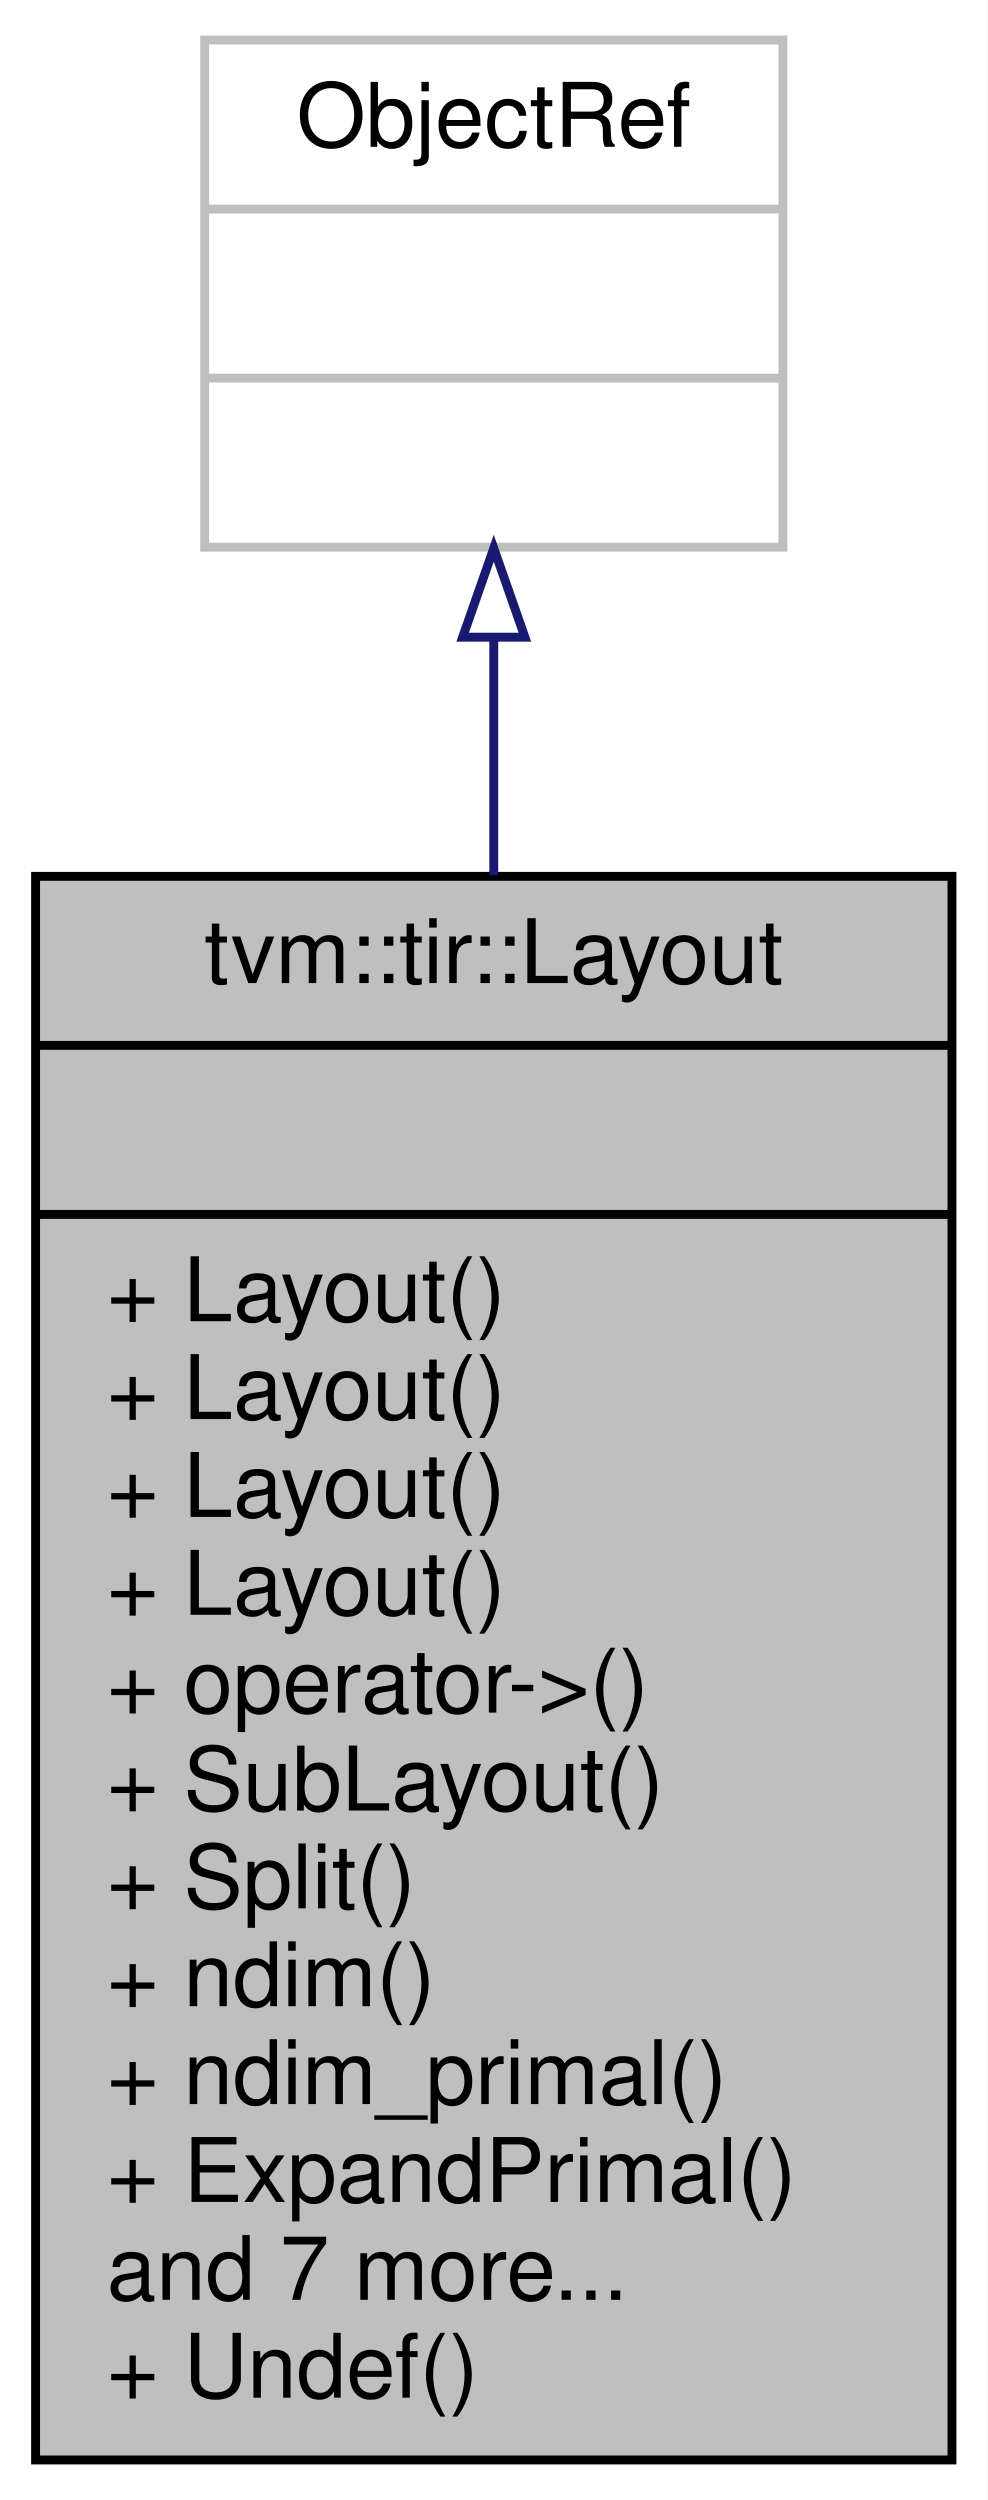
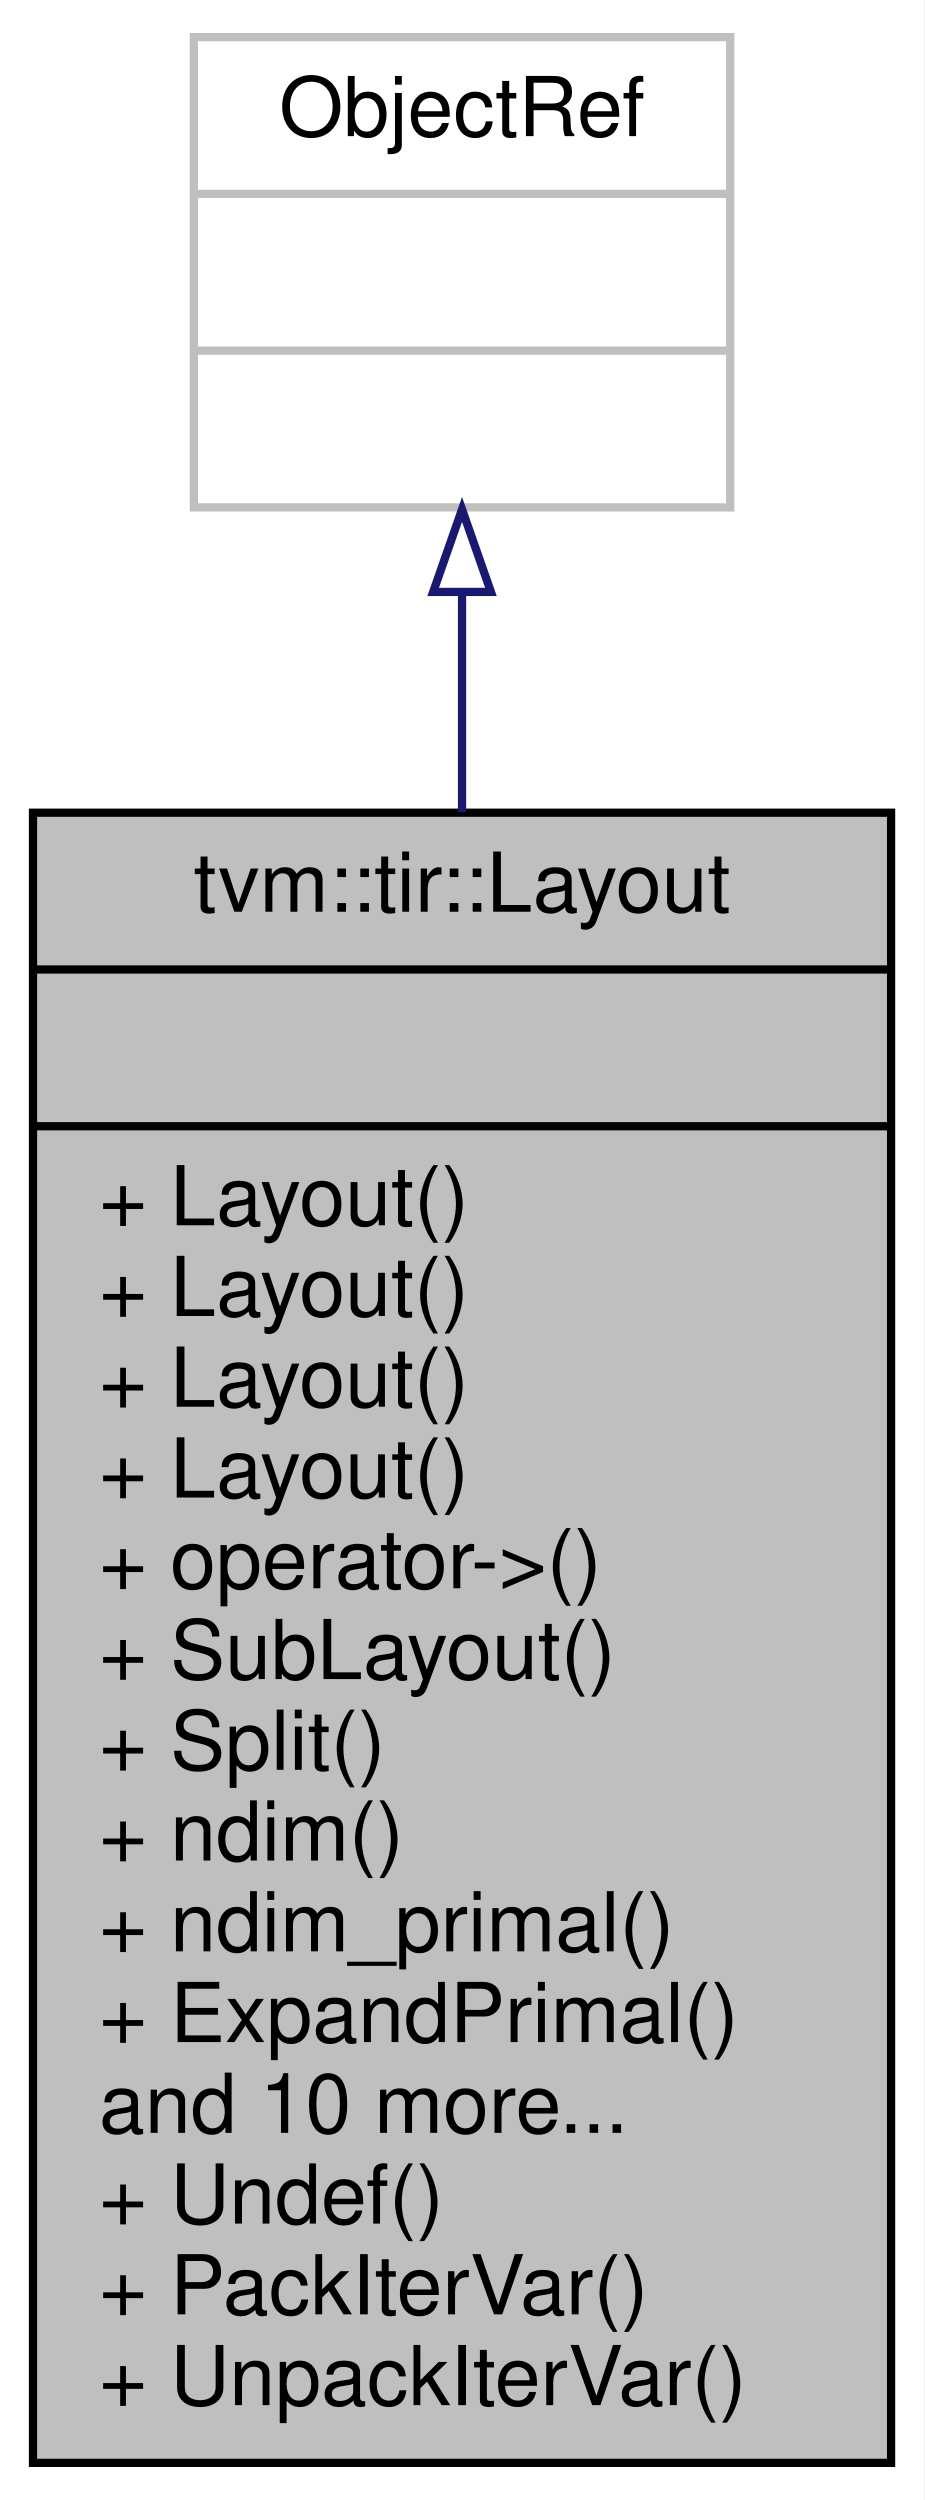
- <svg xmlns="http://www.w3.org/2000/svg" xmlns:xlink="http://www.w3.org/1999/xlink" width="111pt" height="281pt" viewBox="0.00 0.00 111.00 281.00">
-   <g id="graph0" class="graph" transform="scale(1 1) rotate(0) translate(4 277)">
-     <polygon fill="white" stroke="transparent" points="-4,4 -4,-277 107,-277 107,4 -4,4" />
+ <svg xmlns="http://www.w3.org/2000/svg" xmlns:xlink="http://www.w3.org/1999/xlink" width="112pt" height="303pt" viewBox="0.00 0.00 112.00 303.00">
+   <g id="graph0" class="graph" transform="scale(1 1) rotate(0) translate(4 299)">
+     <polygon fill="white" stroke="transparent" points="-4,4 -4,-299 108,-299 108,4 -4,4" />
    <g id="node1" class="node">
      <g id="a_node1">
        <a xlink:title="Managed reference to LayoutNode.">
-           <polygon fill="#bfbfbf" stroke="black" points="0,-0.5 0,-178.5 103,-178.5 103,-0.5 0,-0.5" />
-           <text text-anchor="middle" x="51.5" y="-166.5" font-family="Helvetica,sans-Serif" font-size="10.00">tvm::tir::Layout</text>
-           <polyline fill="none" stroke="black" points="0,-159.5 103,-159.5 " />
-           <text text-anchor="middle" x="51.5" y="-147.5" font-family="Helvetica,sans-Serif" font-size="10.00"> </text>
-           <polyline fill="none" stroke="black" points="0,-140.5 103,-140.5 " />
+           <polygon fill="#bfbfbf" stroke="black" points="0,-0.5 0,-200.5 104,-200.5 104,-0.5 0,-0.5" />
+           <text text-anchor="middle" x="52" y="-188.5" font-family="Helvetica,sans-Serif" font-size="10.00">tvm::tir::Layout</text>
+           <polyline fill="none" stroke="black" points="0,-181.5 104,-181.5 " />
+           <text text-anchor="middle" x="52" y="-169.5" font-family="Helvetica,sans-Serif" font-size="10.00"> </text>
+           <polyline fill="none" stroke="black" points="0,-162.5 104,-162.5 " />
+           <text text-anchor="start" x="8" y="-150.5" font-family="Helvetica,sans-Serif" font-size="10.00">+ Layout()</text>
+           <text text-anchor="start" x="8" y="-139.5" font-family="Helvetica,sans-Serif" font-size="10.00">+ Layout()</text>
          <text text-anchor="start" x="8" y="-128.5" font-family="Helvetica,sans-Serif" font-size="10.00">+ Layout()</text>
          <text text-anchor="start" x="8" y="-117.5" font-family="Helvetica,sans-Serif" font-size="10.00">+ Layout()</text>
-           <text text-anchor="start" x="8" y="-106.5" font-family="Helvetica,sans-Serif" font-size="10.00">+ Layout()</text>
-           <text text-anchor="start" x="8" y="-95.5" font-family="Helvetica,sans-Serif" font-size="10.00">+ Layout()</text>
-           <text text-anchor="start" x="8" y="-84.5" font-family="Helvetica,sans-Serif" font-size="10.00">+ operator-&gt;()</text>
-           <text text-anchor="start" x="8" y="-73.5" font-family="Helvetica,sans-Serif" font-size="10.00">+ SubLayout()</text>
-           <text text-anchor="start" x="8" y="-62.5" font-family="Helvetica,sans-Serif" font-size="10.00">+ Split()</text>
-           <text text-anchor="start" x="8" y="-51.5" font-family="Helvetica,sans-Serif" font-size="10.00">+ ndim()</text>
-           <text text-anchor="start" x="8" y="-40.5" font-family="Helvetica,sans-Serif" font-size="10.00">+ ndim_primal()</text>
-           <text text-anchor="start" x="8" y="-29.5" font-family="Helvetica,sans-Serif" font-size="10.00">+ ExpandPrimal()</text>
-           <text text-anchor="start" x="8" y="-18.5" font-family="Helvetica,sans-Serif" font-size="10.00">and 7 more...</text>
-           <text text-anchor="start" x="8" y="-7.5" font-family="Helvetica,sans-Serif" font-size="10.00">+ Undef()</text>
+           <text text-anchor="start" x="8" y="-106.5" font-family="Helvetica,sans-Serif" font-size="10.00">+ operator-&gt;()</text>
+           <text text-anchor="start" x="8" y="-95.5" font-family="Helvetica,sans-Serif" font-size="10.00">+ SubLayout()</text>
+           <text text-anchor="start" x="8" y="-84.5" font-family="Helvetica,sans-Serif" font-size="10.00">+ Split()</text>
+           <text text-anchor="start" x="8" y="-73.5" font-family="Helvetica,sans-Serif" font-size="10.00">+ ndim()</text>
+           <text text-anchor="start" x="8" y="-62.5" font-family="Helvetica,sans-Serif" font-size="10.00">+ ndim_primal()</text>
+           <text text-anchor="start" x="8" y="-51.5" font-family="Helvetica,sans-Serif" font-size="10.00">+ ExpandPrimal()</text>
+           <text text-anchor="start" x="8" y="-40.5" font-family="Helvetica,sans-Serif" font-size="10.00">and 10 more...</text>
+           <text text-anchor="start" x="8" y="-29.5" font-family="Helvetica,sans-Serif" font-size="10.00">+ Undef()</text>
+           <text text-anchor="start" x="8" y="-18.5" font-family="Helvetica,sans-Serif" font-size="10.00">+ PackIterVar()</text>
+           <text text-anchor="start" x="8" y="-7.5" font-family="Helvetica,sans-Serif" font-size="10.00">+ UnpackIterVar()</text>
        </a>
      </g>
    </g>
    <g id="node2" class="node">
      <g id="a_node2">
        <a xlink:title=" ">
-           <polygon fill="white" stroke="#bfbfbf" points="19,-215.5 19,-272.5 84,-272.5 84,-215.5 19,-215.5" />
-           <text text-anchor="middle" x="51.5" y="-260.5" font-family="Helvetica,sans-Serif" font-size="10.00">ObjectRef</text>
-           <polyline fill="none" stroke="#bfbfbf" points="19,-253.5 84,-253.5 " />
-           <text text-anchor="middle" x="51.5" y="-241.5" font-family="Helvetica,sans-Serif" font-size="10.00"> </text>
-           <polyline fill="none" stroke="#bfbfbf" points="19,-234.5 84,-234.5 " />
-           <text text-anchor="middle" x="51.5" y="-222.5" font-family="Helvetica,sans-Serif" font-size="10.00"> </text>
+           <polygon fill="white" stroke="#bfbfbf" points="19.5,-237.5 19.5,-294.5 84.5,-294.5 84.5,-237.5 19.5,-237.5" />
+           <text text-anchor="middle" x="52" y="-282.5" font-family="Helvetica,sans-Serif" font-size="10.00">ObjectRef</text>
+           <polyline fill="none" stroke="#bfbfbf" points="19.5,-275.5 84.5,-275.5 " />
+           <text text-anchor="middle" x="52" y="-263.5" font-family="Helvetica,sans-Serif" font-size="10.00"> </text>
+           <polyline fill="none" stroke="#bfbfbf" points="19.5,-256.5 84.5,-256.5 " />
+           <text text-anchor="middle" x="52" y="-244.5" font-family="Helvetica,sans-Serif" font-size="10.00"> </text>
        </a>
      </g>
    </g>
    <g id="edge1" class="edge">
-       <path fill="none" stroke="midnightblue" d="M51.5,-205.37C51.5,-197.09 51.5,-187.98 51.5,-178.62" />
-       <polygon fill="none" stroke="midnightblue" points="48,-205.38 51.5,-215.38 55,-205.38 48,-205.38" />
+       <path fill="none" stroke="midnightblue" d="M52,-227.04C52,-218.87 52,-209.87 52,-200.55" />
+       <polygon fill="none" stroke="midnightblue" points="48.5,-227.26 52,-237.26 55.5,-227.26 48.5,-227.26" />
    </g>
  </g>
</svg>
